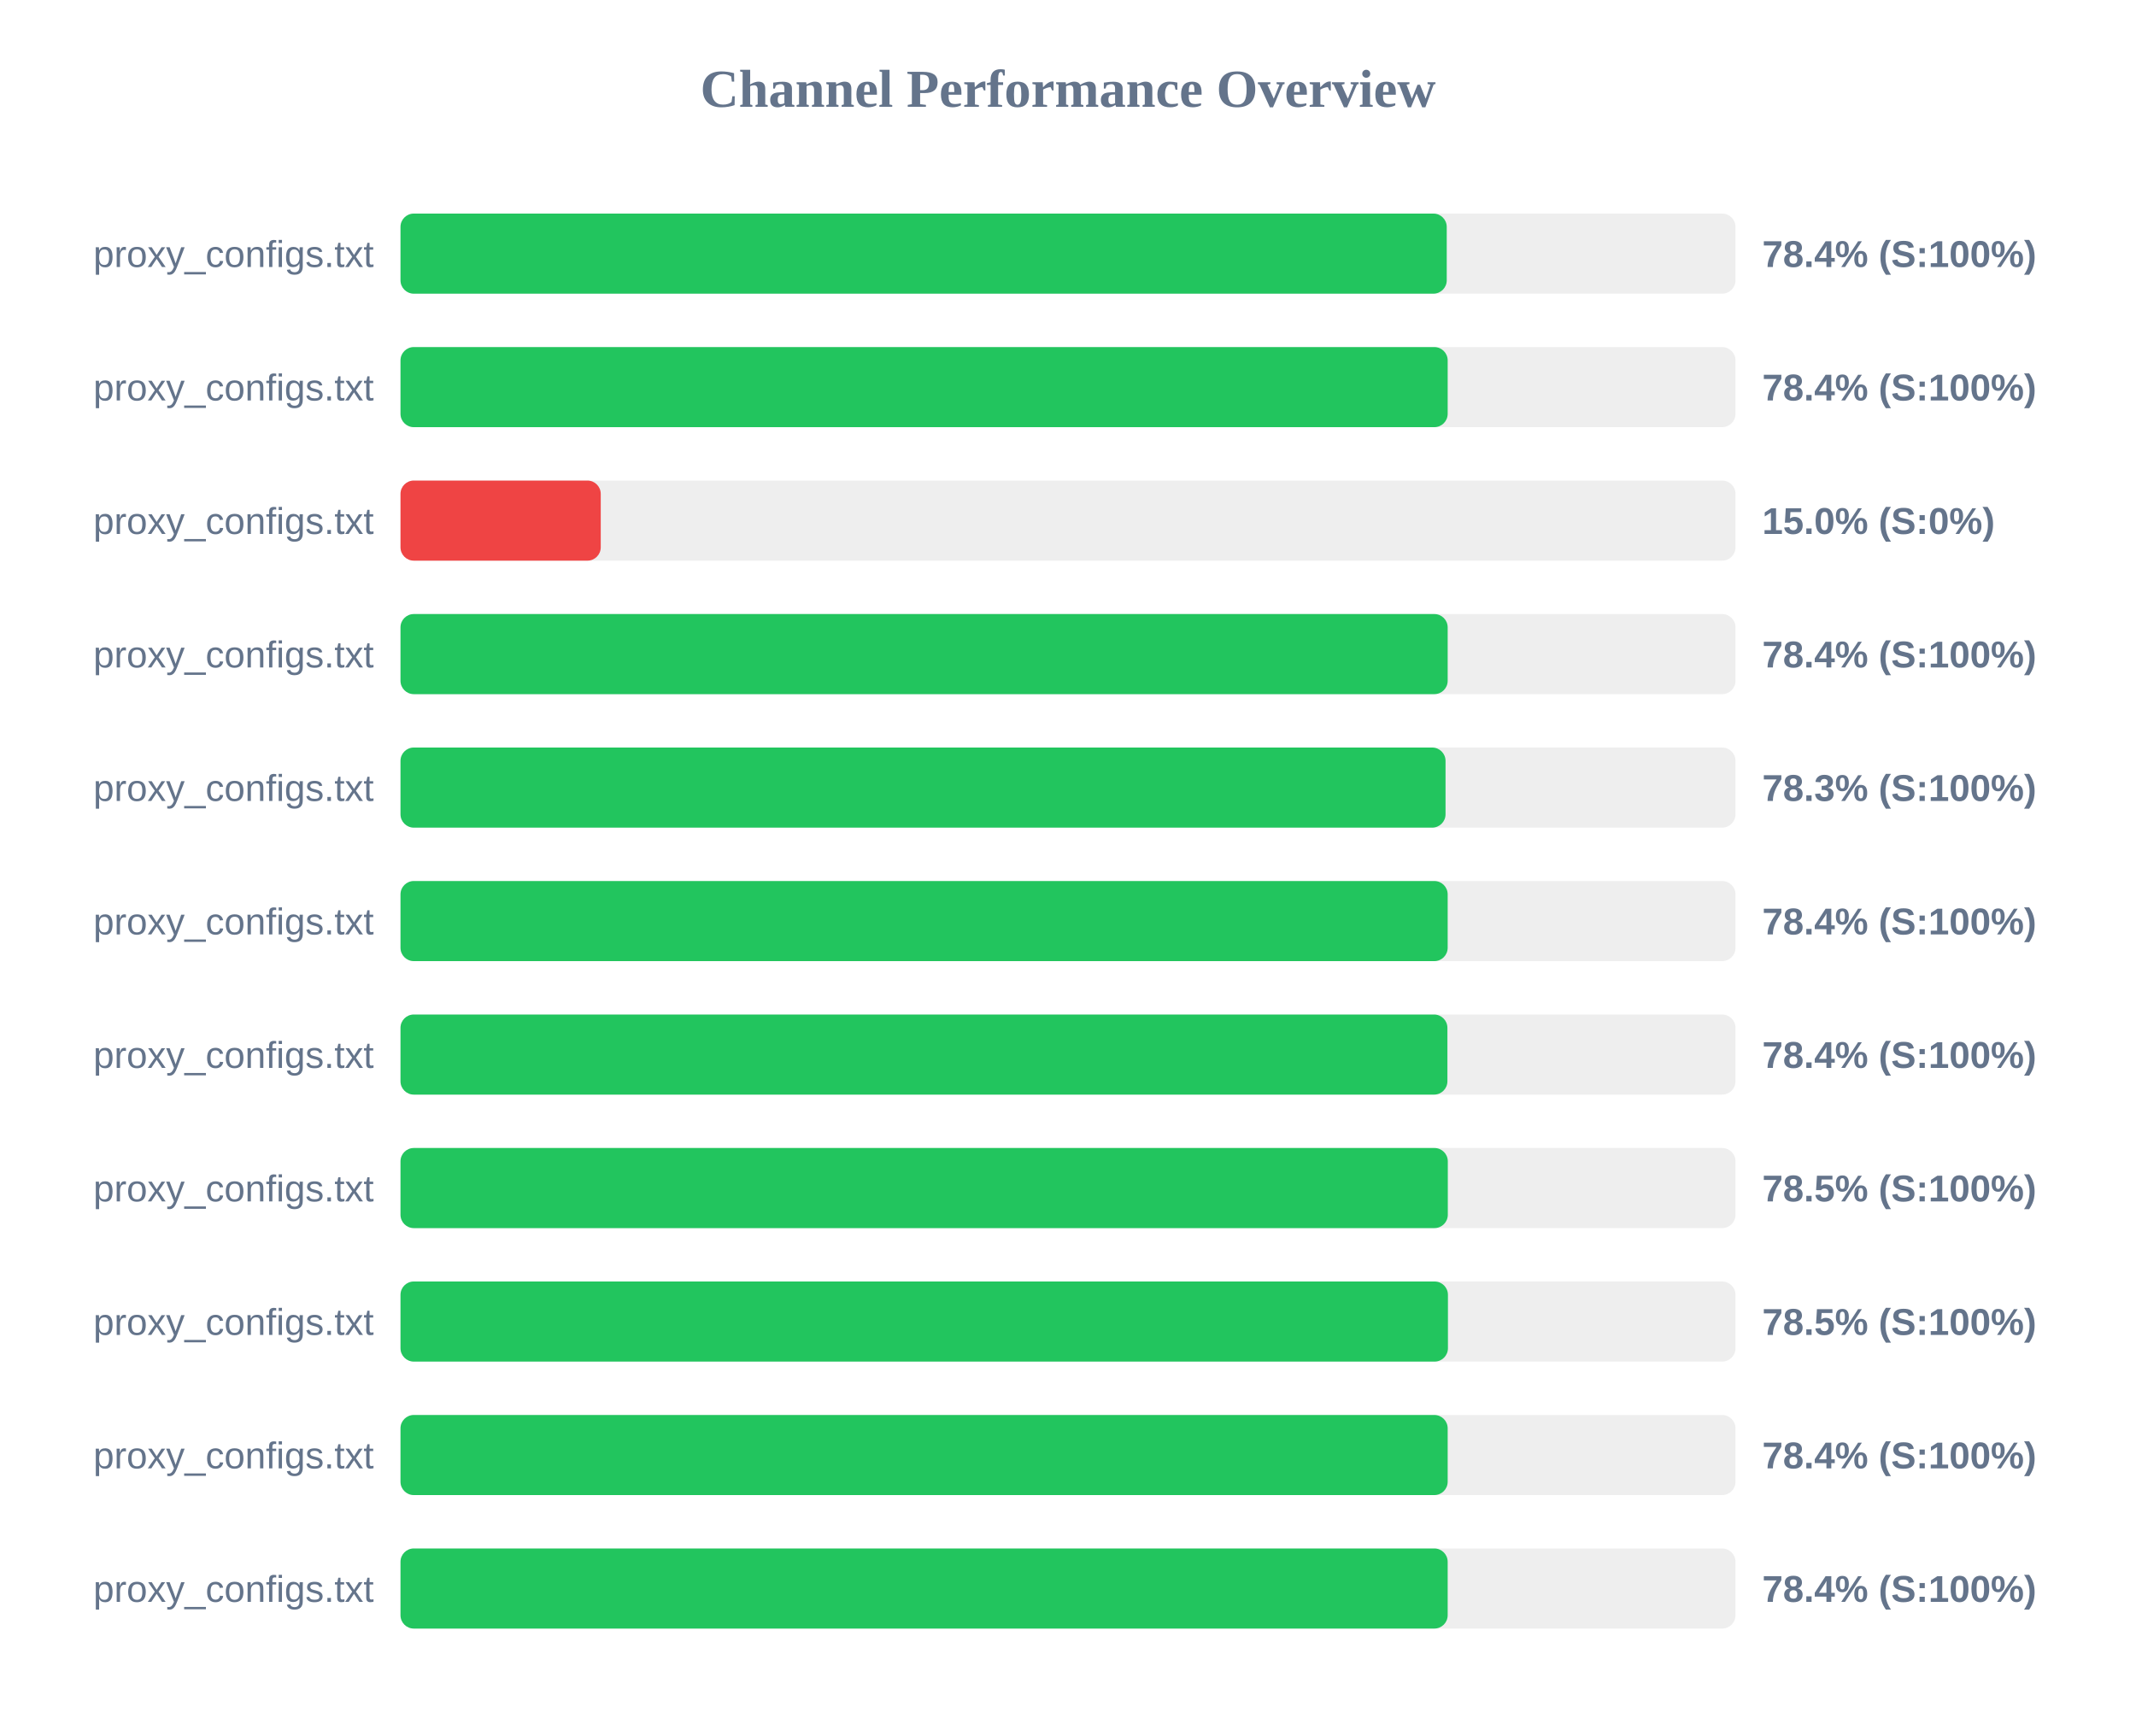
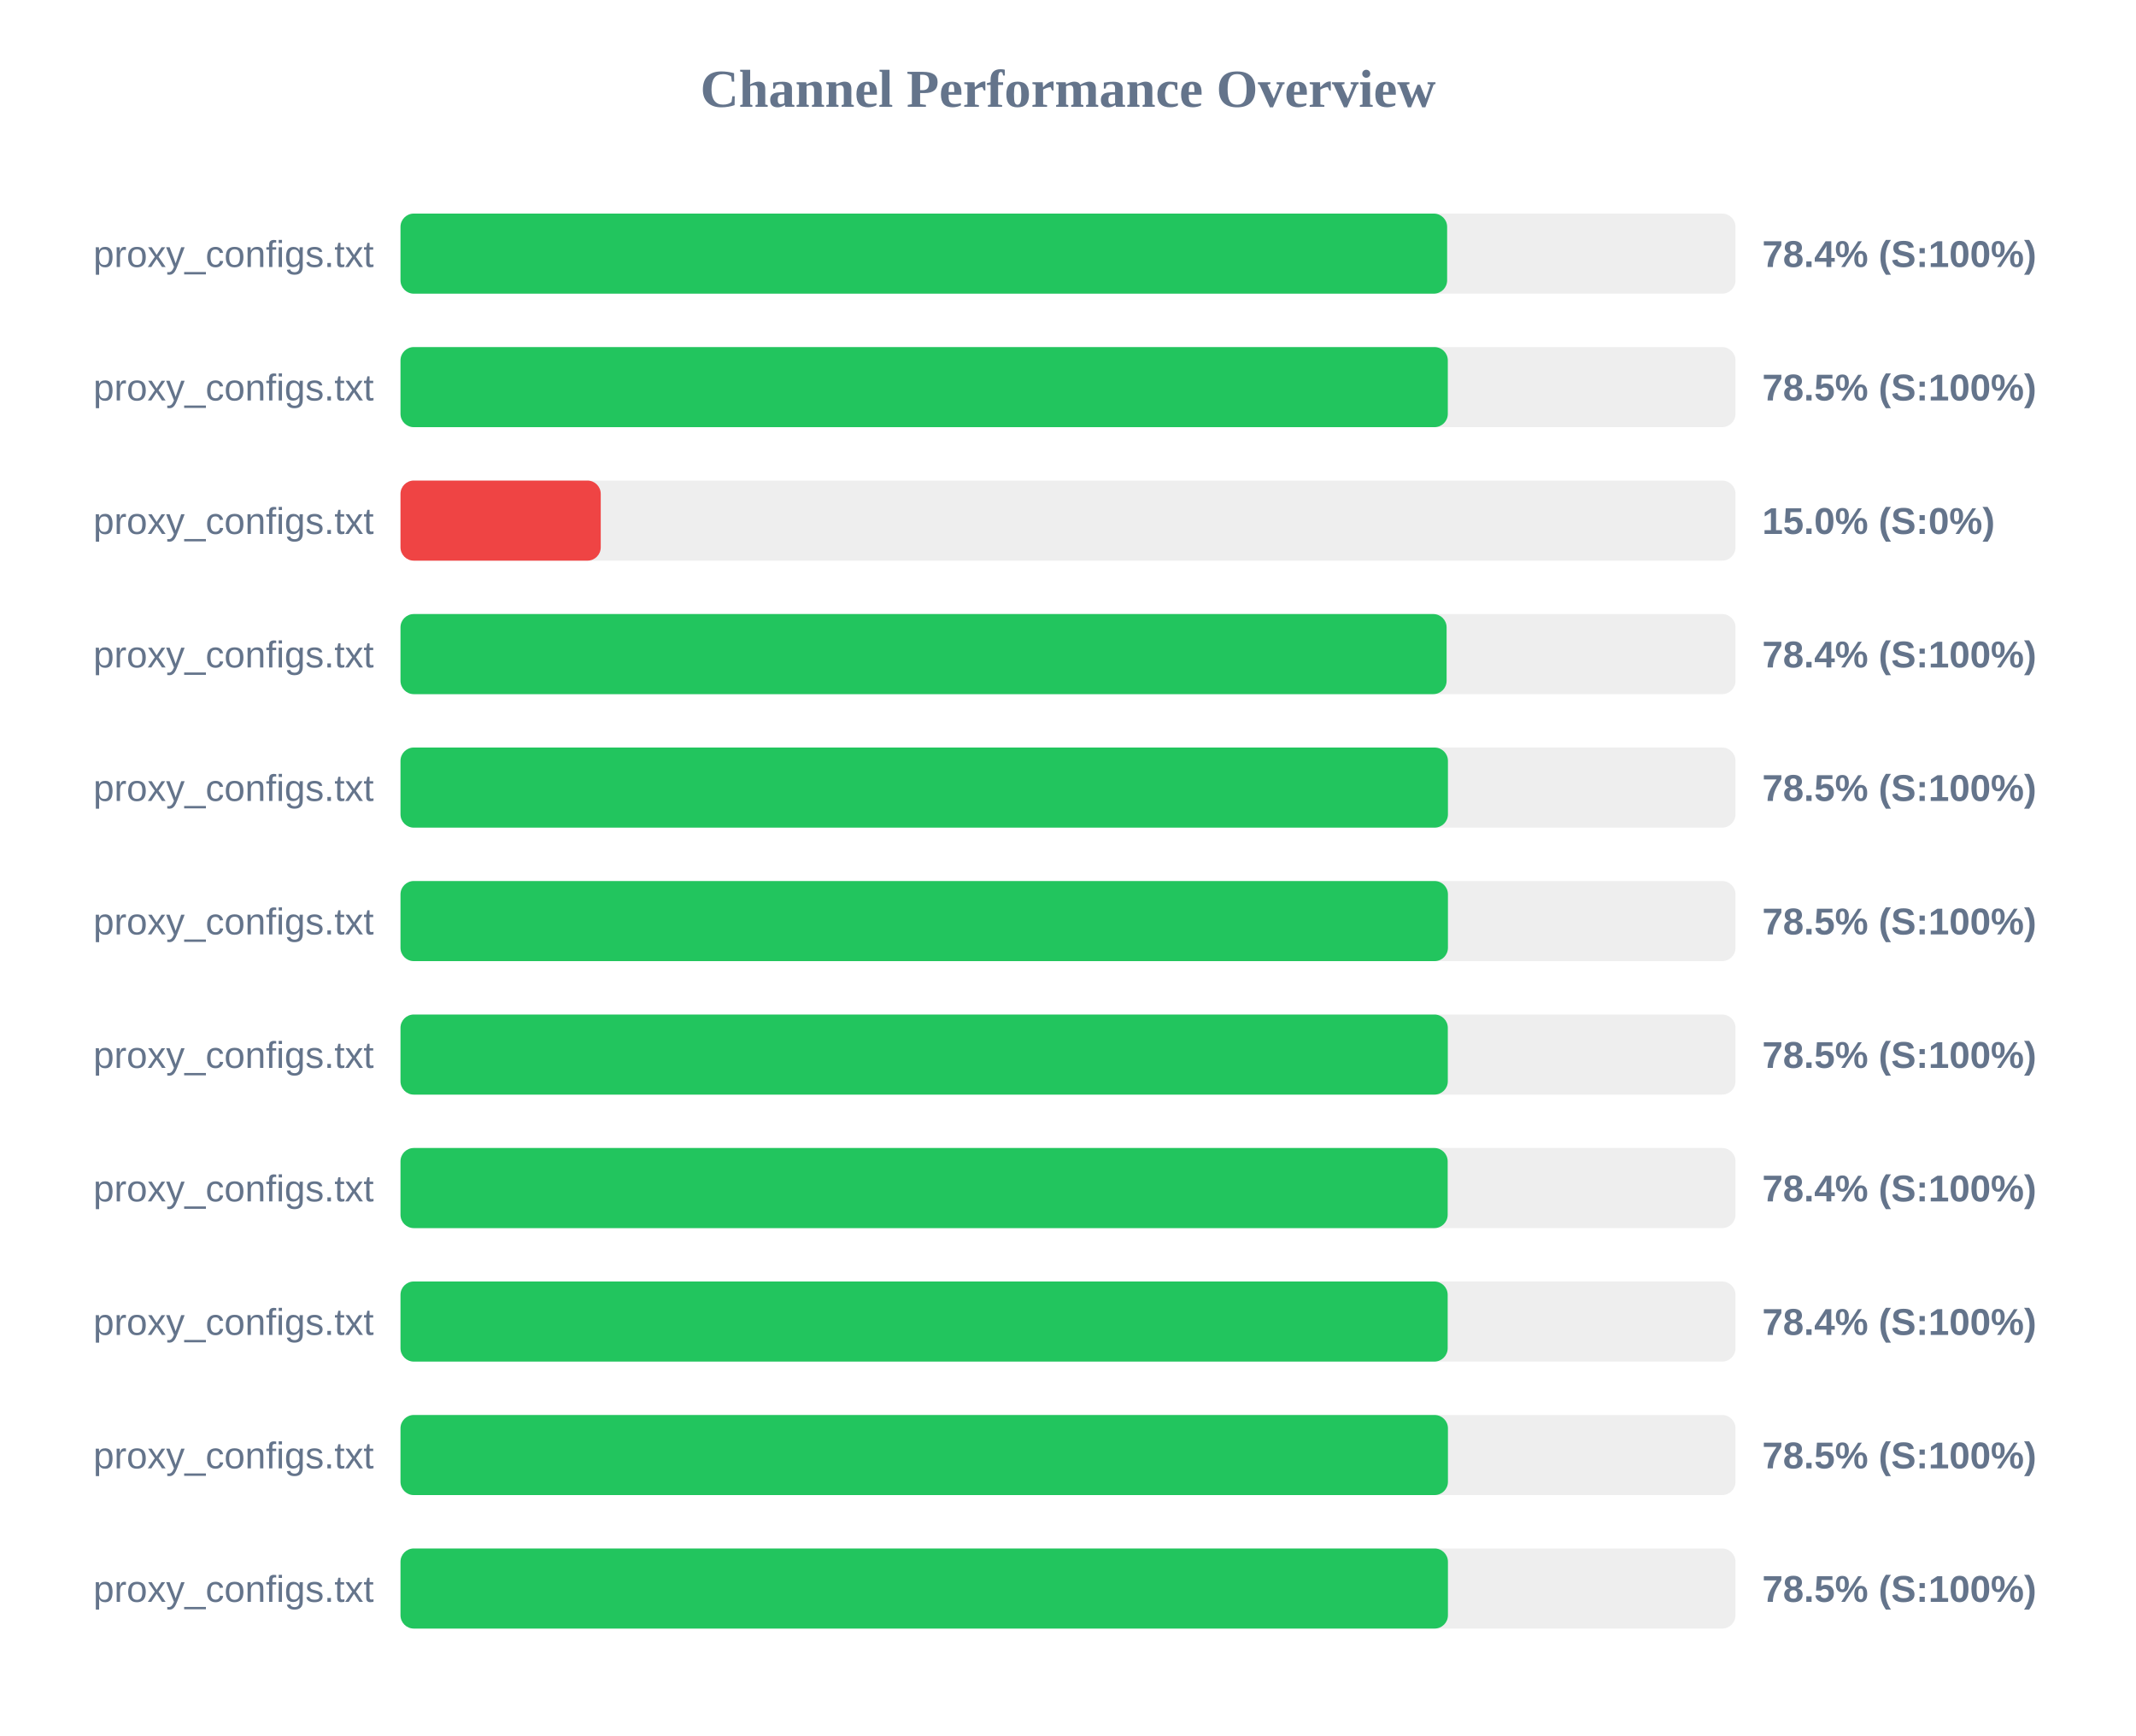
<svg xmlns="http://www.w3.org/2000/svg" width="800" height="650" version="1.1">
  <style>
        .row { font: 14px Arial; fill: #64748b; }
        .score { font: bold 14px Arial; fill: #64748b; }
    </style>
  <text x="400" y="40" text-anchor="middle" font-size="20px" font-weight="bold" fill="#64748b">Channel Performance Overview</text>
  <rect x="150" y="80" width="500" height="30" fill="#eee" rx="5" />
-   <rect x="150" y="80" width="391.85" height="30" fill="#22c55e" rx="5" />
+   <rect x="150" y="80" width="392.0" height="30" fill="#22c55e" rx="5" />
  <text x="140" y="100" text-anchor="end" class="row">proxy_configs.txt</text>
  <text x="660" y="100" text-anchor="start" class="score">78.4% (S:100%)</text>
  <rect x="150" y="130" width="500" height="30" fill="#eee" rx="5" />
-   <rect x="150" y="130" width="392.2" height="30" fill="#22c55e" rx="5" />
+   <rect x="150" y="130" width="392.25" height="30" fill="#22c55e" rx="5" />
  <text x="140" y="150" text-anchor="end" class="row">proxy_configs.txt</text>
-   <text x="660" y="150" text-anchor="start" class="score">78.4% (S:100%)</text>
+   <text x="660" y="150" text-anchor="start" class="score">78.5% (S:100%)</text>
  <rect x="150" y="180" width="500" height="30" fill="#eee" rx="5" />
  <rect x="150" y="180" width="75.0" height="30" fill="#ef4444" rx="5" />
  <text x="140" y="200" text-anchor="end" class="row">proxy_configs.txt</text>
  <text x="660" y="200" text-anchor="start" class="score">15.0% (S:0%)</text>
  <rect x="150" y="230" width="500" height="30" fill="#eee" rx="5" />
-   <rect x="150" y="230" width="392.2" height="30" fill="#22c55e" rx="5" />
+   <rect x="150" y="230" width="391.8" height="30" fill="#22c55e" rx="5" />
  <text x="140" y="250" text-anchor="end" class="row">proxy_configs.txt</text>
  <text x="660" y="250" text-anchor="start" class="score">78.4% (S:100%)</text>
  <rect x="150" y="280" width="500" height="30" fill="#eee" rx="5" />
-   <rect x="150" y="280" width="391.4" height="30" fill="#22c55e" rx="5" />
+   <rect x="150" y="280" width="392.3" height="30" fill="#22c55e" rx="5" />
  <text x="140" y="300" text-anchor="end" class="row">proxy_configs.txt</text>
-   <text x="660" y="300" text-anchor="start" class="score">78.3% (S:100%)</text>
+   <text x="660" y="300" text-anchor="start" class="score">78.5% (S:100%)</text>
  <rect x="150" y="330" width="500" height="30" fill="#eee" rx="5" />
-   <rect x="150" y="330" width="392.2" height="30" fill="#22c55e" rx="5" />
+   <rect x="150" y="330" width="392.3" height="30" fill="#22c55e" rx="5" />
  <text x="140" y="350" text-anchor="end" class="row">proxy_configs.txt</text>
-   <text x="660" y="350" text-anchor="start" class="score">78.4% (S:100%)</text>
+   <text x="660" y="350" text-anchor="start" class="score">78.5% (S:100%)</text>
  <rect x="150" y="380" width="500" height="30" fill="#eee" rx="5" />
-   <rect x="150" y="380" width="392.1" height="30" fill="#22c55e" rx="5" />
+   <rect x="150" y="380" width="392.25" height="30" fill="#22c55e" rx="5" />
  <text x="140" y="400" text-anchor="end" class="row">proxy_configs.txt</text>
-   <text x="660" y="400" text-anchor="start" class="score">78.4% (S:100%)</text>
+   <text x="660" y="400" text-anchor="start" class="score">78.5% (S:100%)</text>
  <rect x="150" y="430" width="500" height="30" fill="#eee" rx="5" />
-   <rect x="150" y="430" width="392.25" height="30" fill="#22c55e" rx="5" />
+   <rect x="150" y="430" width="392.2" height="30" fill="#22c55e" rx="5" />
  <text x="140" y="450" text-anchor="end" class="row">proxy_configs.txt</text>
-   <text x="660" y="450" text-anchor="start" class="score">78.5% (S:100%)</text>
+   <text x="660" y="450" text-anchor="start" class="score">78.4% (S:100%)</text>
  <rect x="150" y="480" width="500" height="30" fill="#eee" rx="5" />
-   <rect x="150" y="480" width="392.3" height="30" fill="#22c55e" rx="5" />
+   <rect x="150" y="480" width="392.2" height="30" fill="#22c55e" rx="5" />
  <text x="140" y="500" text-anchor="end" class="row">proxy_configs.txt</text>
-   <text x="660" y="500" text-anchor="start" class="score">78.5% (S:100%)</text>
+   <text x="660" y="500" text-anchor="start" class="score">78.4% (S:100%)</text>
  <rect x="150" y="530" width="500" height="30" fill="#eee" rx="5" />
-   <rect x="150" y="530" width="392.2" height="30" fill="#22c55e" rx="5" />
+   <rect x="150" y="530" width="392.3" height="30" fill="#22c55e" rx="5" />
  <text x="140" y="550" text-anchor="end" class="row">proxy_configs.txt</text>
-   <text x="660" y="550" text-anchor="start" class="score">78.4% (S:100%)</text>
+   <text x="660" y="550" text-anchor="start" class="score">78.5% (S:100%)</text>
  <rect x="150" y="580" width="500" height="30" fill="#eee" rx="5" />
-   <rect x="150" y="580" width="392.2" height="30" fill="#22c55e" rx="5" />
+   <rect x="150" y="580" width="392.3" height="30" fill="#22c55e" rx="5" />
  <text x="140" y="600" text-anchor="end" class="row">proxy_configs.txt</text>
-   <text x="660" y="600" text-anchor="start" class="score">78.4% (S:100%)</text>
+   <text x="660" y="600" text-anchor="start" class="score">78.5% (S:100%)</text>
</svg>
